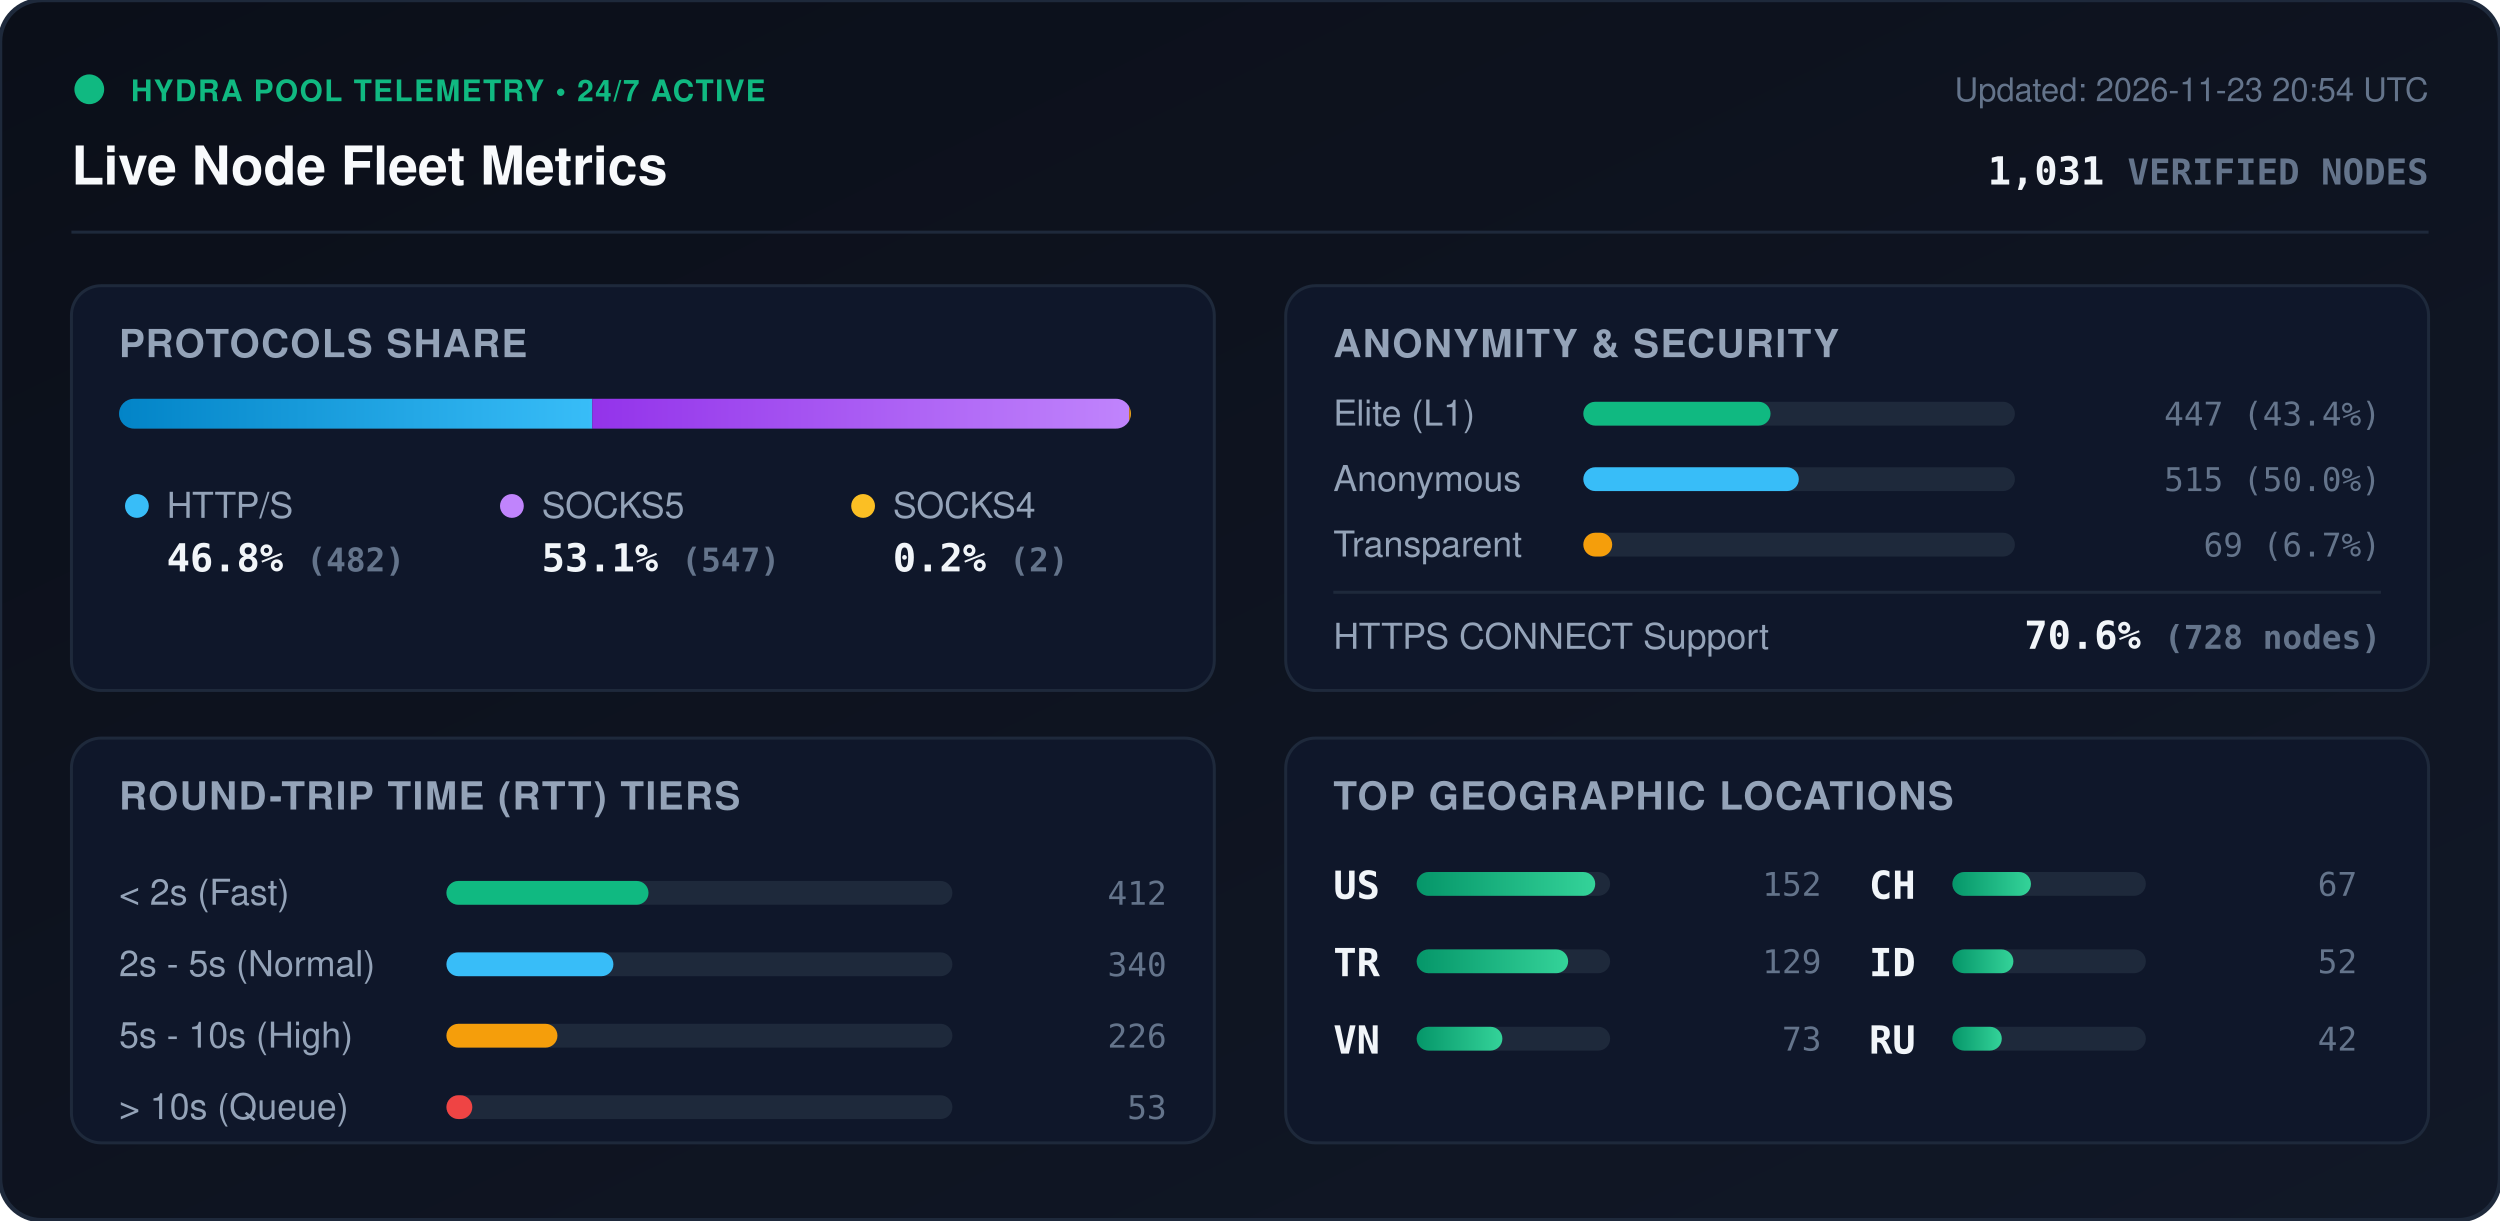
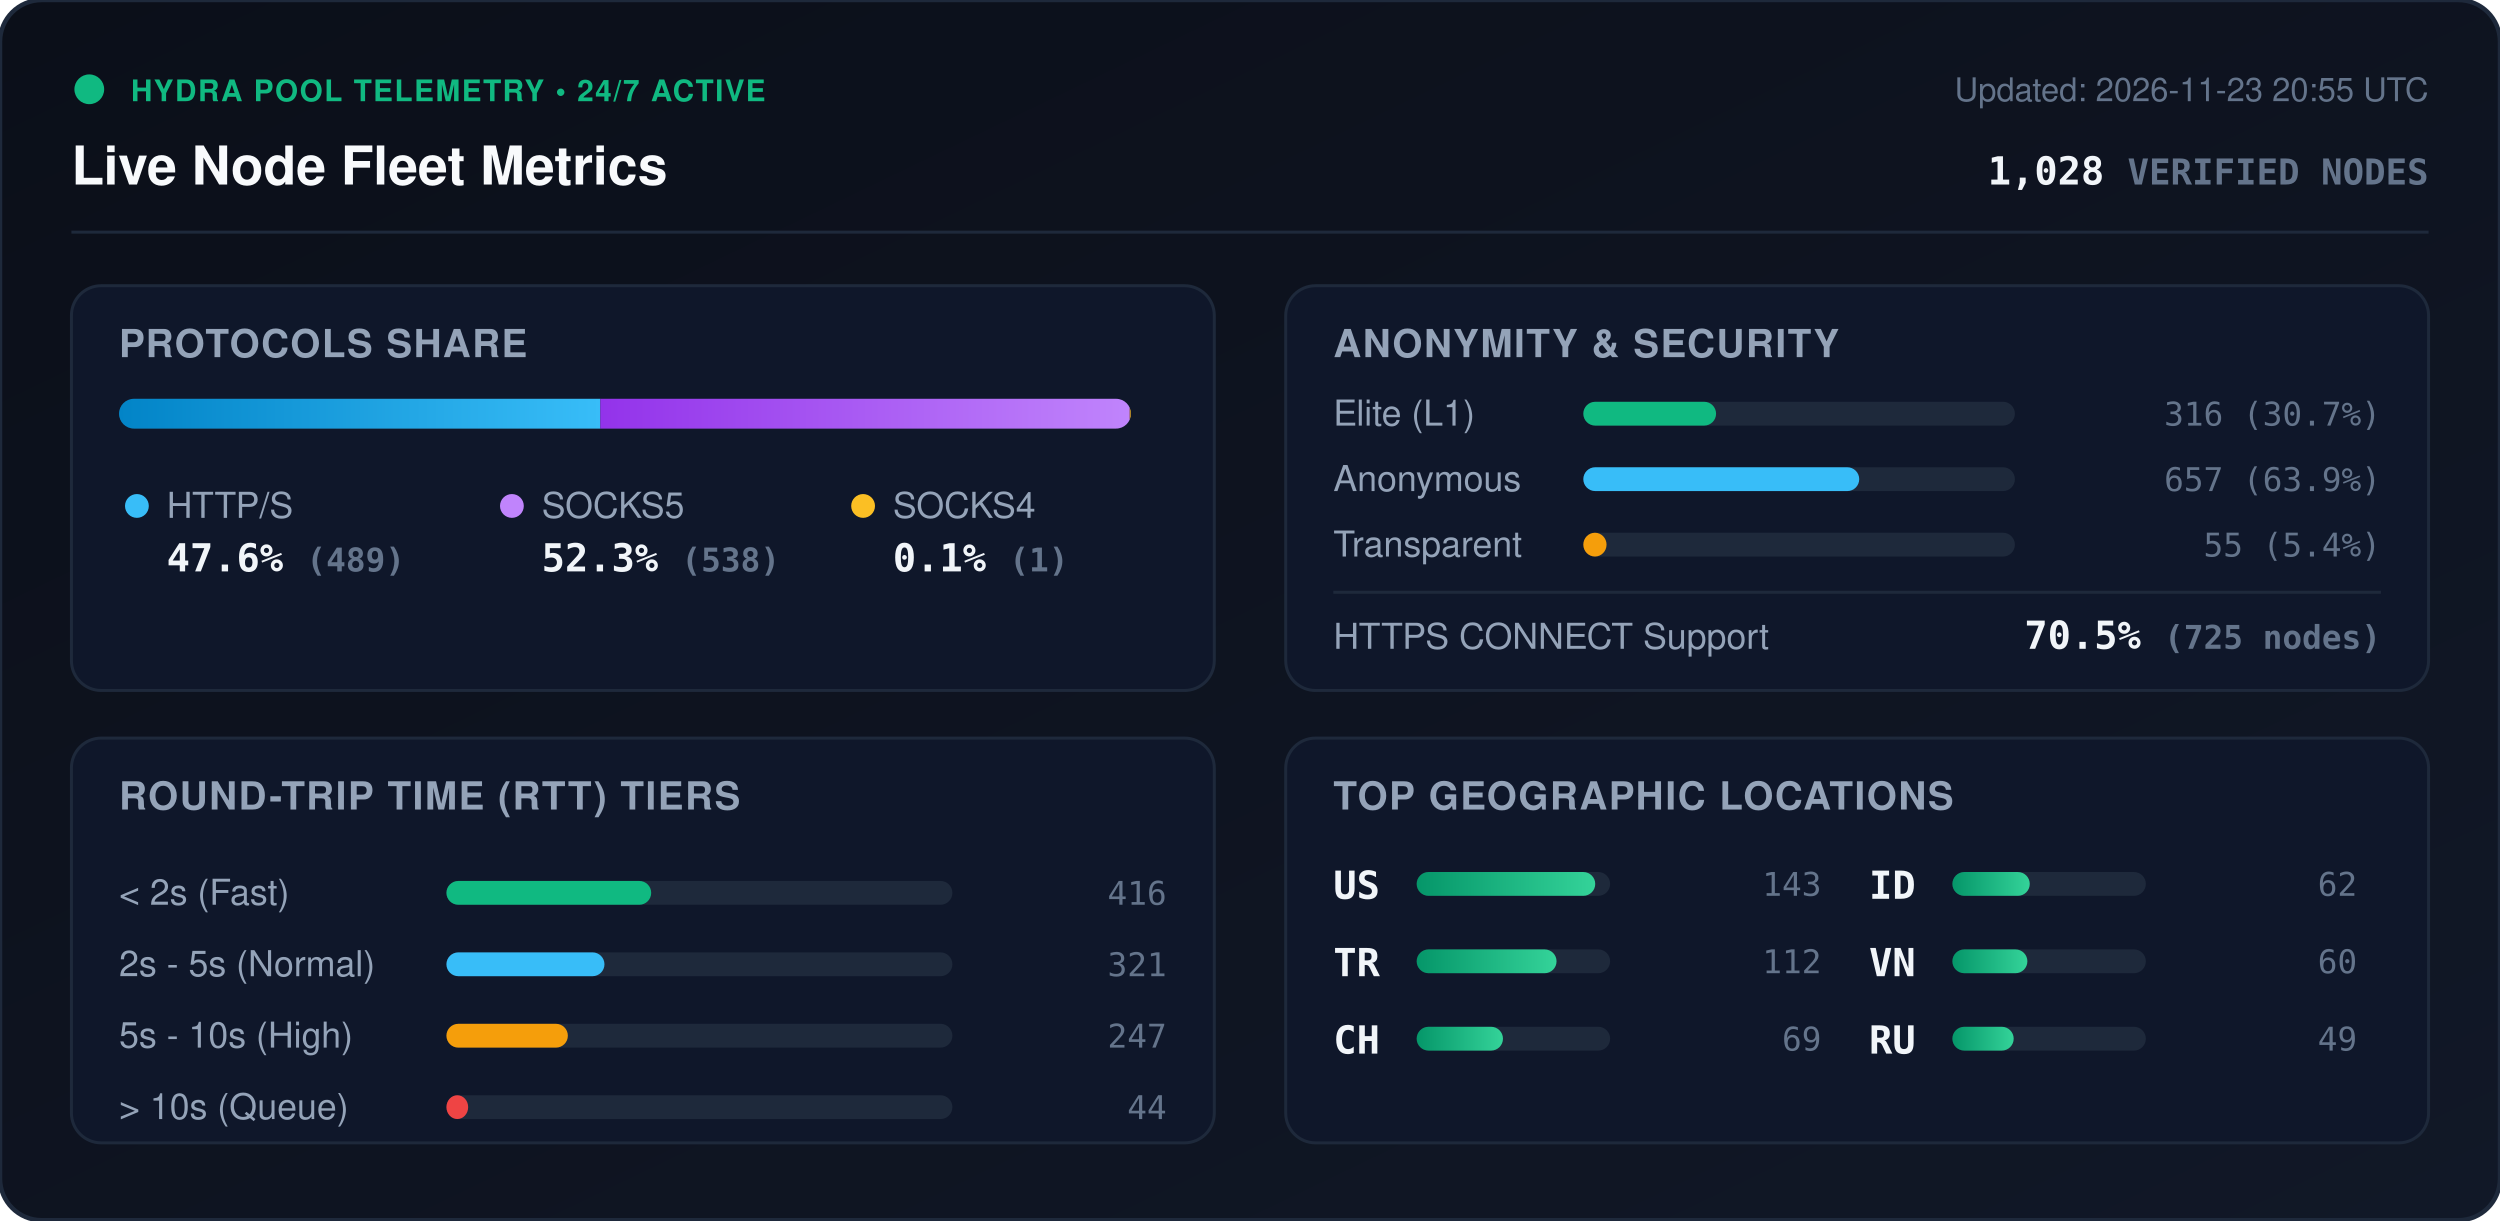
<svg xmlns="http://www.w3.org/2000/svg" viewBox="0 0 840 410" width="840" height="410" style="max-width: 100%; height: auto;">
  <defs>
    <linearGradient id="bg" x1="0%" y1="0%" x2="100%" y2="100%">
      <stop offset="0%" stop-color="#0b0f19" />
      <stop offset="100%" stop-color="#111827" />
    </linearGradient>
    <linearGradient id="bar-http" x1="0%" y1="0%" x2="100%" y2="0%">
      <stop offset="0%" stop-color="#0284c7" />
      <stop offset="100%" stop-color="#38bdf8" />
    </linearGradient>
    <linearGradient id="bar-socks5" x1="0%" y1="0%" x2="100%" y2="0%">
      <stop offset="0%" stop-color="#9333ea" />
      <stop offset="100%" stop-color="#c084fc" />
    </linearGradient>
    <linearGradient id="bar-socks4" x1="0%" y1="0%" x2="100%" y2="0%">
      <stop offset="0%" stop-color="#d97706" />
      <stop offset="100%" stop-color="#fbbf24" />
    </linearGradient>
    <linearGradient id="bar-green" x1="0%" y1="0%" x2="100%" y2="0%">
      <stop offset="0%" stop-color="#059669" />
      <stop offset="100%" stop-color="#34d399" />
    </linearGradient>
    <clipPath id="prog-track-clip">
      <rect width="340.0" height="10" rx="5" />
    </clipPath>
    <style>
      .title { font: 700 18px -apple-system, BlinkMacSystemFont, 'Segoe UI', Helvetica, Arial, sans-serif; fill: #f8fafc; }
      .sub { font: 500 11px -apple-system, BlinkMacSystemFont, 'Segoe UI', Helvetica, Arial, sans-serif; fill: #64748b; }
      .section-hdr { font: 600 13px -apple-system, BlinkMacSystemFont, 'Segoe UI', Helvetica, Arial, sans-serif; fill: #94a3b8; letter-spacing: 0.5px; }
      .metric-val { font: 700 13px -apple-system, BlinkMacSystemFont, 'Segoe UI', Helvetica, Arial, sans-serif; fill: #f1f5f9; }
      .metric-lbl { font: 500 12px -apple-system, BlinkMacSystemFont, 'Segoe UI', Helvetica, Arial, sans-serif; fill: #94a3b8; }
      .badge-txt { font: 700 10px -apple-system, BlinkMacSystemFont, 'Segoe UI', Helvetica, Arial, sans-serif; fill: #10b981; letter-spacing: 0.5px; }
      .mono { font-family: ui-monospace, SFMono-Regular, Menlo, Monaco, Consolas, monospace; }
      .pulse { animation: beacon 2s infinite ease-in-out; }
      @keyframes beacon { 0%, 100% { opacity: 1; } 50% { opacity: 0.35; } }
    </style>
  </defs>
  <rect width="840" height="410" rx="14" fill="url(#bg)" stroke="#1e293b" stroke-width="1.5" />
  <g transform="translate(24, 24)">
    <circle cx="6" cy="6" r="5" fill="#10b981" class="pulse" />
    <text x="20" y="10" class="badge-txt">HYDRA POOL TELEMETRY • 24/7 ACTIVE</text>
    <text x="0" y="38" class="title">Live Node Fleet Metrics</text>
-     <text x="792" y="10" text-anchor="end" class="sub">Updated: 2026-11-23 20:54 UTC</text>
-     <text x="792" y="38" text-anchor="end" class="metric-val mono" fill="#38bdf8">1,031 <tspan font-size="12" fill="#64748b">VERIFIED NODES</tspan>
+     <text x="792" y="10" text-anchor="end" class="sub">Updated: 2026-11-23 20:55 UTC</text>
+     <text x="792" y="38" text-anchor="end" class="metric-val mono" fill="#38bdf8">1,028 <tspan font-size="12" fill="#64748b">VERIFIED NODES</tspan>
    </text>
  </g>
  <line x1="24" y1="78" x2="816" y2="78" stroke="#1e293b" stroke-width="1" />
  <g transform="translate(24, 96)">
    <rect width="384" height="136" rx="10" fill="#0f172a" stroke="#1e293b" />
    <text x="16" y="24" class="section-hdr">PROTOCOLS SHARE</text>
    <g transform="translate(16, 38)">
      <rect width="340.0" height="10" rx="5" fill="#1e293b" />
      <g clip-path="url(#prog-track-clip)">
-         <rect x="0" width="159.0" height="10" fill="url(#bar-http)" />
-         <rect x="159.0" width="180.4" height="10" fill="url(#bar-socks5)" />
-         <rect x="339.4" width="0.7" height="10" fill="url(#bar-socks4)" />
+         <rect x="0" width="161.7" height="10" fill="url(#bar-http)" />
+         <rect x="161.7" width="177.9" height="10" fill="url(#bar-socks5)" />
+         <rect x="339.6" width="0.3" height="10" fill="url(#bar-socks4)" />
      </g>
    </g>
    <g transform="translate(16, 68)">
      <circle cx="6" cy="6" r="4" fill="#38bdf8" />
      <text x="16" y="10" class="metric-lbl">HTTP/S</text>
-       <text x="16" y="28" class="metric-val mono">46.8% <tspan font-size="11" fill="#64748b">(482)</tspan>
+       <text x="16" y="28" class="metric-val mono">47.6% <tspan font-size="11" fill="#64748b">(489)</tspan>
      </text>
      <circle cx="132" cy="6" r="4" fill="#c084fc" />
      <text x="142" y="10" class="metric-lbl">SOCKS5</text>
-       <text x="142" y="28" class="metric-val mono">53.1% <tspan font-size="11" fill="#64748b">(547)</tspan>
+       <text x="142" y="28" class="metric-val mono">52.3% <tspan font-size="11" fill="#64748b">(538)</tspan>
      </text>
      <circle cx="250" cy="6" r="4" fill="#fbbf24" />
      <text x="260" y="10" class="metric-lbl">SOCKS4</text>
-       <text x="260" y="28" class="metric-val mono">0.2% <tspan font-size="11" fill="#64748b">(2)</tspan>
+       <text x="260" y="28" class="metric-val mono">0.1% <tspan font-size="11" fill="#64748b">(1)</tspan>
      </text>
    </g>
  </g>
  <g transform="translate(432, 96)">
    <rect width="384" height="136" rx="10" fill="#0f172a" stroke="#1e293b" />
    <text x="16" y="24" class="section-hdr">ANONYMITY &amp; SECURITY</text>
    <text x="16" y="47" class="metric-lbl">Elite (L1)</text>
    <rect x="100" y="39" width="145.0" height="8" rx="4" fill="#1e293b" />
-     <rect x="100" y="39" width="62.9" height="8" rx="4" fill="#10b981" />
-     <text x="368" y="47" text-anchor="end" class="mono sub" fill="#e2e8f0">447 (43.4%)</text>
+     <rect x="100" y="39" width="44.6" height="8" rx="4" fill="#10b981" />
+     <text x="368" y="47" text-anchor="end" class="mono sub" fill="#e2e8f0">316 (30.7%)</text>
    <text x="16" y="69" class="metric-lbl">Anonymous</text>
    <rect x="100" y="61" width="145.0" height="8" rx="4" fill="#1e293b" />
-     <rect x="100" y="61" width="72.4" height="8" rx="4" fill="#38bdf8" />
-     <text x="368" y="69" text-anchor="end" class="mono sub" fill="#e2e8f0">515 (50.0%)</text>
+     <rect x="100" y="61" width="92.7" height="8" rx="4" fill="#38bdf8" />
+     <text x="368" y="69" text-anchor="end" class="mono sub" fill="#e2e8f0">657 (63.9%)</text>
    <text x="16" y="91" class="metric-lbl">Transparent</text>
    <rect x="100" y="83" width="145.0" height="8" rx="4" fill="#1e293b" />
-     <rect x="100" y="83" width="9.7" height="8" rx="4" fill="#f59e0b" />
-     <text x="368" y="91" text-anchor="end" class="mono sub" fill="#e2e8f0">69 (6.7%)</text>
+     <rect x="100" y="83" width="7.8" height="8" rx="4" fill="#f59e0b" />
+     <text x="368" y="91" text-anchor="end" class="mono sub" fill="#e2e8f0">55 (5.4%)</text>
    <line x1="16" y1="103" x2="368" y2="103" stroke="#1e293b" stroke-width="1" />
    <text x="16" y="122" class="metric-lbl">HTTPS CONNECT Support</text>
-     <text x="368" y="122" text-anchor="end" class="metric-val mono" fill="#34d399">70.6% <tspan font-size="11" fill="#64748b">(728 nodes)</tspan>
+     <text x="368" y="122" text-anchor="end" class="metric-val mono" fill="#34d399">70.5% <tspan font-size="11" fill="#64748b">(725 nodes)</tspan>
    </text>
  </g>
  <g transform="translate(24, 248)">
    <rect width="384" height="136" rx="10" fill="#0f172a" stroke="#1e293b" />
    <text x="16" y="24" class="section-hdr">ROUND-TRIP TIME (RTT) TIERS</text>
    <g transform="translate(16, 42)">
      <text x="0" y="14" class="metric-lbl">&lt; 2s (Fast)</text>
      <rect x="110" y="6" width="170" height="8" rx="4" fill="#1e293b" />
-       <rect x="110" y="6" width="67.9" height="8" rx="4" fill="#10b981" />
-       <text x="352" y="14" text-anchor="end" class="mono sub">412</text>
+       <rect x="110" y="6" width="68.8" height="8" rx="4" fill="#10b981" />
+       <text x="352" y="14" text-anchor="end" class="mono sub">416</text>
      <text x="0" y="38" class="metric-lbl">2s - 5s (Normal)</text>
      <rect x="110" y="30" width="170" height="8" rx="4" fill="#1e293b" />
-       <rect x="110" y="30" width="56.1" height="8" rx="4" fill="#38bdf8" />
-       <text x="352" y="38" text-anchor="end" class="mono sub">340</text>
+       <rect x="110" y="30" width="53.1" height="8" rx="4" fill="#38bdf8" />
+       <text x="352" y="38" text-anchor="end" class="mono sub">321</text>
      <text x="0" y="62" class="metric-lbl">5s - 10s (High)</text>
      <rect x="110" y="54" width="170" height="8" rx="4" fill="#1e293b" />
-       <rect x="110" y="54" width="37.3" height="8" rx="4" fill="#f59e0b" />
-       <text x="352" y="62" text-anchor="end" class="mono sub">226</text>
+       <rect x="110" y="54" width="40.8" height="8" rx="4" fill="#f59e0b" />
+       <text x="352" y="62" text-anchor="end" class="mono sub">247</text>
      <text x="0" y="86" class="metric-lbl">&gt; 10s (Queue)</text>
      <rect x="110" y="78" width="170" height="8" rx="4" fill="#1e293b" />
-       <rect x="110" y="78" width="8.7" height="8" rx="4" fill="#ef4444" />
-       <text x="352" y="86" text-anchor="end" class="mono sub">53</text>
+       <rect x="110" y="78" width="7.3" height="8" rx="4" fill="#ef4444" />
+       <text x="352" y="86" text-anchor="end" class="mono sub">44</text>
    </g>
  </g>
  <g transform="translate(432, 248)">
    <rect width="384" height="136" rx="10" fill="#0f172a" stroke="#1e293b" />
    <text x="16" y="24" class="section-hdr">TOP GEOGRAPHIC LOCATIONS</text>
    <g transform="translate(16, 42)">
      <g transform="translate(0, 0)">
        <text x="0" y="12" class="mono metric-val" font-size="12">US</text>
        <rect x="28" y="3" width="65" height="8" rx="4" fill="#1e293b" />
        <rect x="28" y="3" width="60.0" height="8" rx="4" fill="url(#bar-green)" />
-         <text x="164" y="11" text-anchor="end" class="mono sub">152</text>
+         <text x="164" y="11" text-anchor="end" class="mono sub">143</text>
      </g>
      <g transform="translate(0, 26)">
        <text x="0" y="12" class="mono metric-val" font-size="12">TR</text>
        <rect x="28" y="3" width="65" height="8" rx="4" fill="#1e293b" />
-         <rect x="28" y="3" width="50.9" height="8" rx="4" fill="url(#bar-green)" />
-         <text x="164" y="11" text-anchor="end" class="mono sub">129</text>
+         <rect x="28" y="3" width="47.0" height="8" rx="4" fill="url(#bar-green)" />
+         <text x="164" y="11" text-anchor="end" class="mono sub">112</text>
      </g>
      <g transform="translate(0, 52)">
+         <text x="0" y="12" class="mono metric-val" font-size="12">CH</text>
+         <rect x="28" y="3" width="65" height="8" rx="4" fill="#1e293b" />
+         <rect x="28" y="3" width="29.0" height="8" rx="4" fill="url(#bar-green)" />
+         <text x="164" y="11" text-anchor="end" class="mono sub">69</text>
+       </g>
+       <g transform="translate(180, 0)">
+         <text x="0" y="12" class="mono metric-val" font-size="12">ID</text>
+         <rect x="28" y="3" width="65" height="8" rx="4" fill="#1e293b" />
+         <rect x="28" y="3" width="26.0" height="8" rx="4" fill="url(#bar-green)" />
+         <text x="164" y="11" text-anchor="end" class="mono sub">62</text>
+       </g>
+       <g transform="translate(180, 26)">
        <text x="0" y="12" class="mono metric-val" font-size="12">VN</text>
        <rect x="28" y="3" width="65" height="8" rx="4" fill="#1e293b" />
-         <rect x="28" y="3" width="28.8" height="8" rx="4" fill="url(#bar-green)" />
-         <text x="164" y="11" text-anchor="end" class="mono sub">73</text>
-       </g>
-       <g transform="translate(180, 0)">
-         <text x="0" y="12" class="mono metric-val" font-size="12">CH</text>
-         <rect x="28" y="3" width="65" height="8" rx="4" fill="#1e293b" />
-         <rect x="28" y="3" width="26.4" height="8" rx="4" fill="url(#bar-green)" />
-         <text x="164" y="11" text-anchor="end" class="mono sub">67</text>
-       </g>
-       <g transform="translate(180, 26)">
-         <text x="0" y="12" class="mono metric-val" font-size="12">ID</text>
-         <rect x="28" y="3" width="65" height="8" rx="4" fill="#1e293b" />
-         <rect x="28" y="3" width="20.5" height="8" rx="4" fill="url(#bar-green)" />
-         <text x="164" y="11" text-anchor="end" class="mono sub">52</text>
+         <rect x="28" y="3" width="25.2" height="8" rx="4" fill="url(#bar-green)" />
+         <text x="164" y="11" text-anchor="end" class="mono sub">60</text>
      </g>
      <g transform="translate(180, 52)">
        <text x="0" y="12" class="mono metric-val" font-size="12">RU</text>
        <rect x="28" y="3" width="65" height="8" rx="4" fill="#1e293b" />
-         <rect x="28" y="3" width="16.6" height="8" rx="4" fill="url(#bar-green)" />
-         <text x="164" y="11" text-anchor="end" class="mono sub">42</text>
+         <rect x="28" y="3" width="20.6" height="8" rx="4" fill="url(#bar-green)" />
+         <text x="164" y="11" text-anchor="end" class="mono sub">49</text>
      </g>
    </g>
  </g>
</svg>
